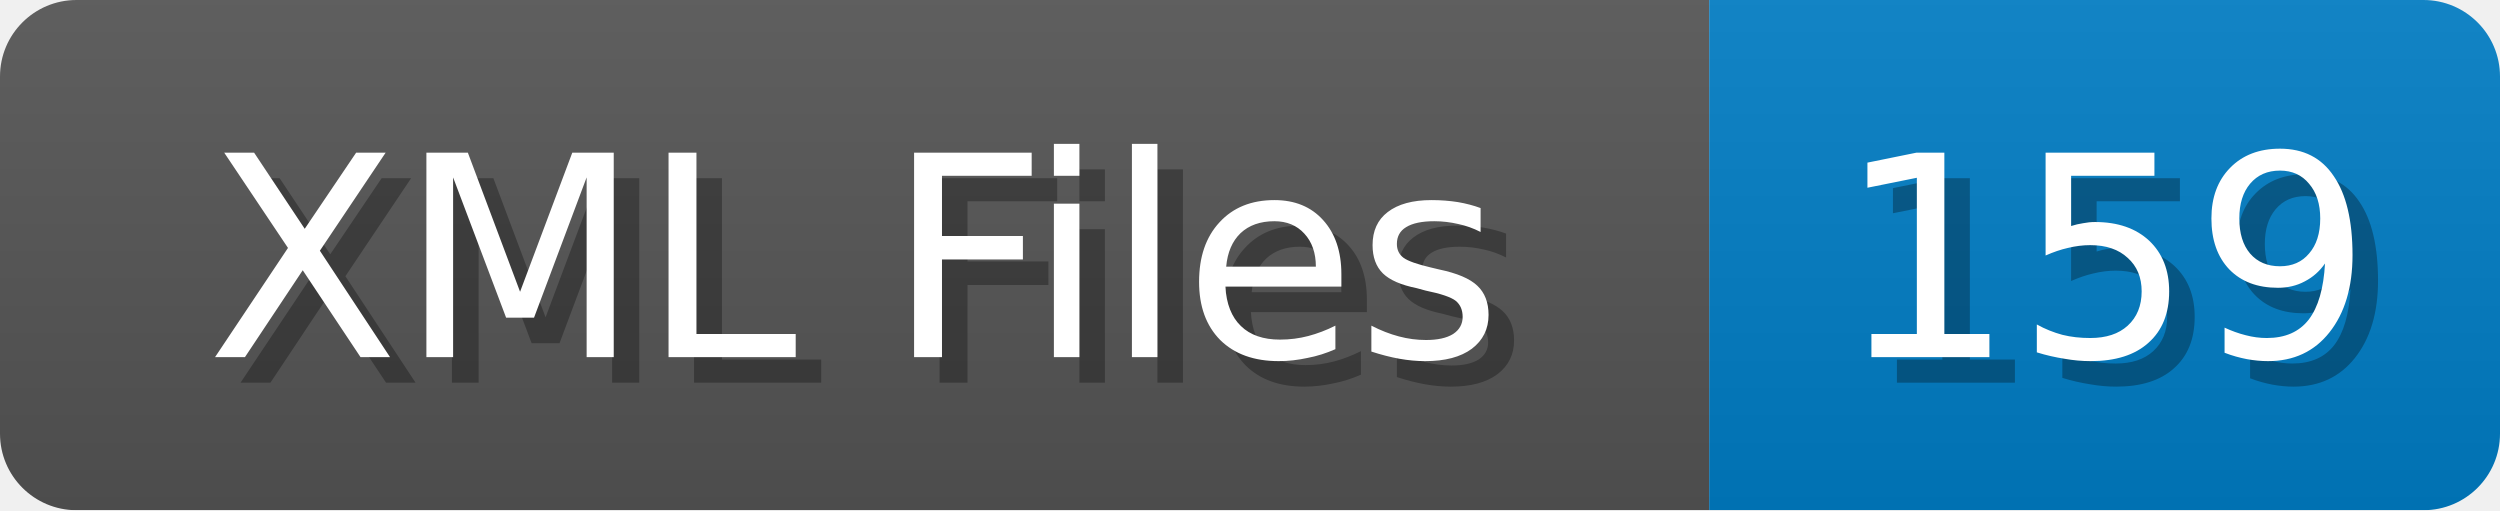
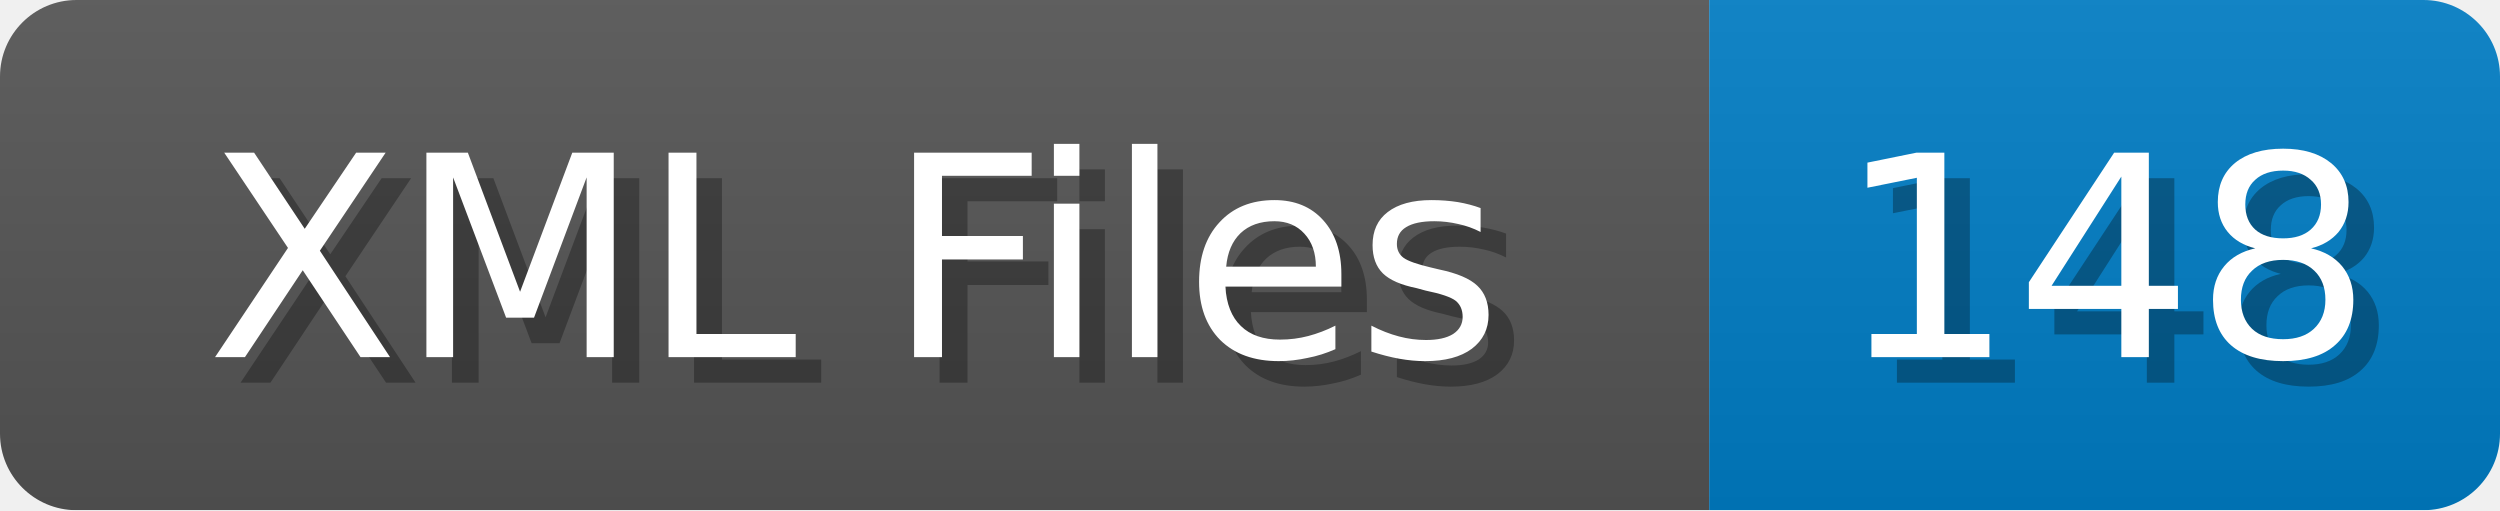
<svg xmlns="http://www.w3.org/2000/svg" width="98" height="20">
  <linearGradient id="b" x2="0" y2="100%">
    <stop offset="0" stop-color="#bbb" stop-opacity=".1" />
    <stop offset="1" stop-opacity=".1" />
  </linearGradient>
  <mask id="anybadge_1">
    <rect width="98" height="20" rx="3" fill="#fff" />
  </mask>
  <g mask="url(#anybadge_1)">
    <path fill="#555" d="M0 0h67v20H0z" />
    <path fill="#007ec6" d="M67 0h31v20H67z" />
    <path fill="url(#b)" d="M0 0h98v20H0z" />
  </g>
  <g fill="#fff" text-anchor="middle" font-family="DejaVu Sans,Verdana,Geneva,sans-serif" font-size="11">
    <text x="34.5" y="15" fill="#010101" fill-opacity=".3">XML Files</text>
    <text x="33.5" y="14">XML Files</text>
  </g>
  <g fill="#fff" text-anchor="middle" font-family="DejaVu Sans,Verdana,Geneva,sans-serif" font-size="11">
-     <text x="83.5" y="15" fill="#010101" fill-opacity=".3">159</text>
-     <text x="82.5" y="14">159</text>
+     <text x="83.5" y="15" fill="#010101" fill-opacity=".3">148</text>
+     <text x="82.5" y="14">148</text>
  </g>
</svg>
